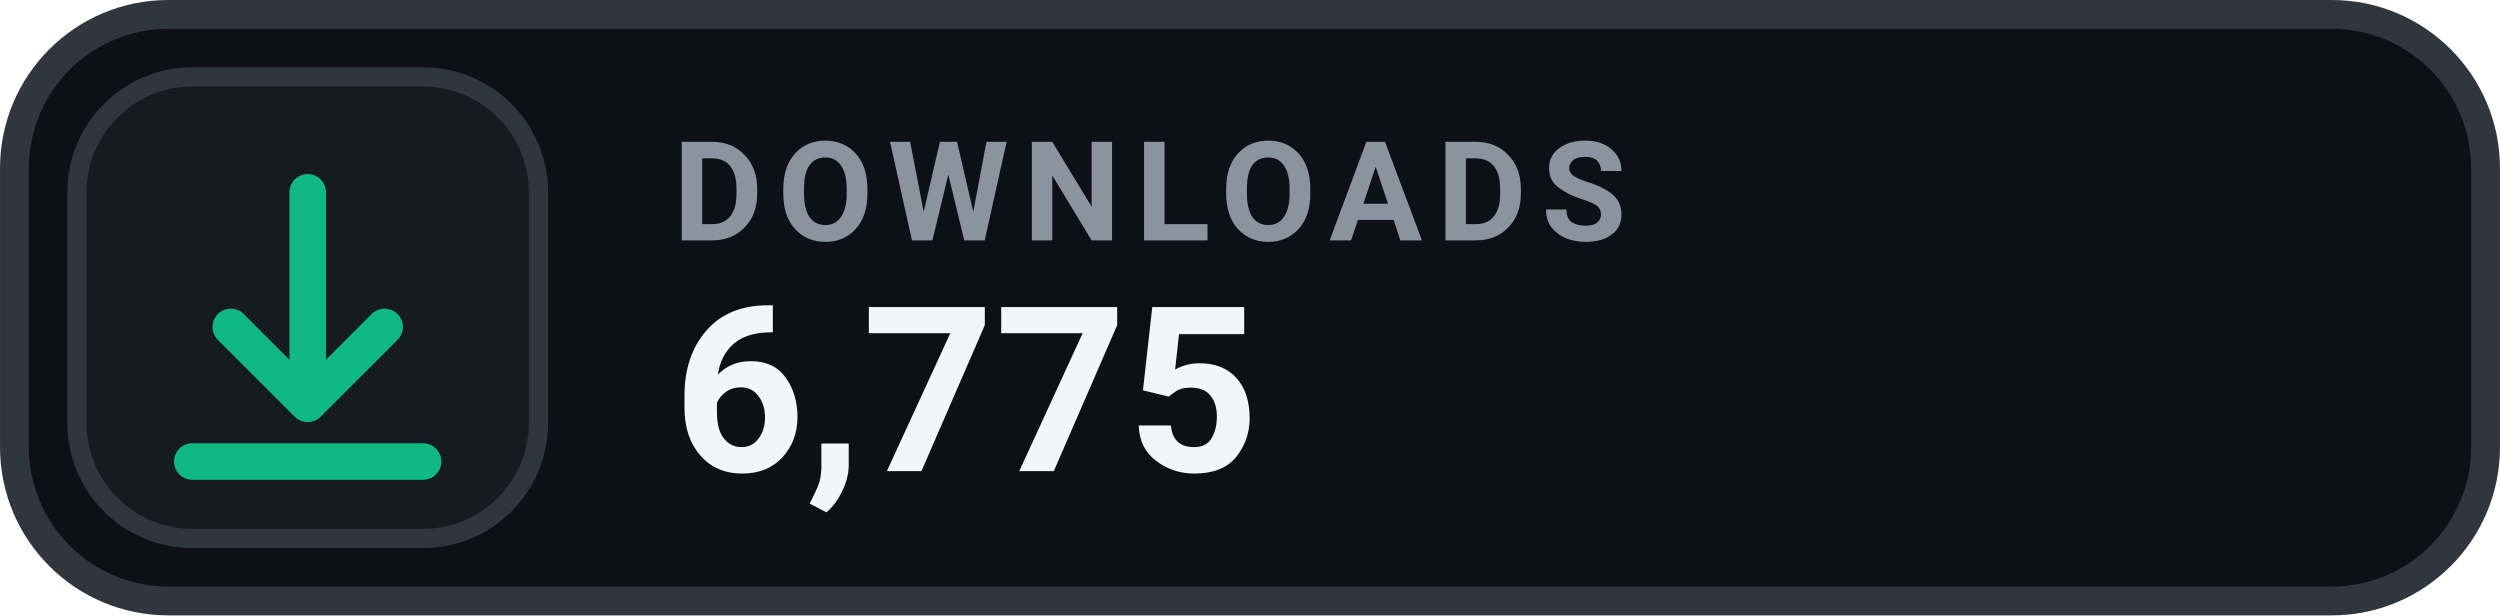
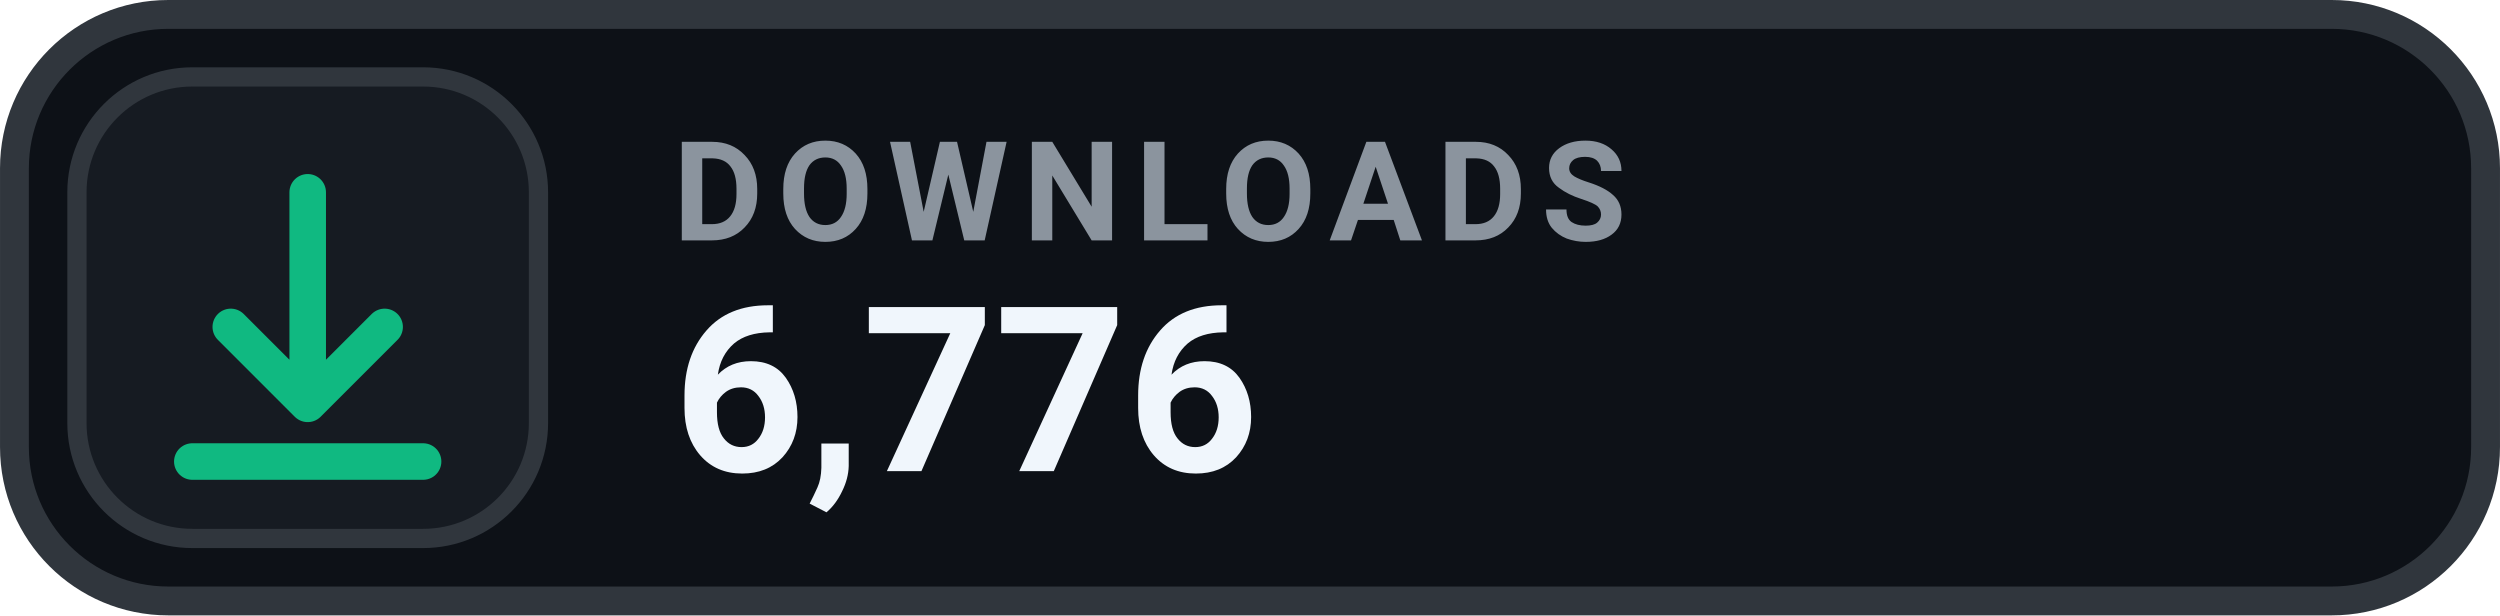
- <svg xmlns="http://www.w3.org/2000/svg" width="126" height="31.015" viewBox="0 0 130 32" role="img" aria-label="DOWNLOADS 6,775">
+ <svg xmlns="http://www.w3.org/2000/svg" width="126" height="31.015" viewBox="0 0 130 32" role="img" aria-label="DOWNLOADS 6,776">
  <rect x=".75" y=".75" width="128.5" height="30.5" rx="8" fill="#0D1117" stroke="#30363D" stroke-width="1.5" />
  <rect x="4" y="4" width="24" height="24" rx="6" fill="#161B22" stroke="#30363D" stroke-width="1" />
  <g transform="translate(16 16)" style="color:#10B981;">
    <path d="M0 -6 v11 m0 0 l4 -4 m-4 4 l-4 -4 M-6 8 h12" fill="none" stroke="currentColor" stroke-width="1.9" stroke-linecap="round" stroke-linejoin="round" />
  </g>
  <text x="35" y="12.5" fill="#8B949E" font-family="-apple-system,BlinkMacSystemFont,'Segoe UI',Roboto,Helvetica,Arial,sans-serif" font-size="7.2" font-weight="700" letter-spacing=".75">DOWNLOADS</text>
-   <text x="35" y="24.5" fill="#F0F6FC" font-family="-apple-system,BlinkMacSystemFont,'Segoe UI',Roboto,Helvetica,Arial,sans-serif" font-size="12" font-weight="700">6,775</text>
+   <text x="35" y="24.5" fill="#F0F6FC" font-family="-apple-system,BlinkMacSystemFont,'Segoe UI',Roboto,Helvetica,Arial,sans-serif" font-size="12" font-weight="700">6,776</text>
</svg>
